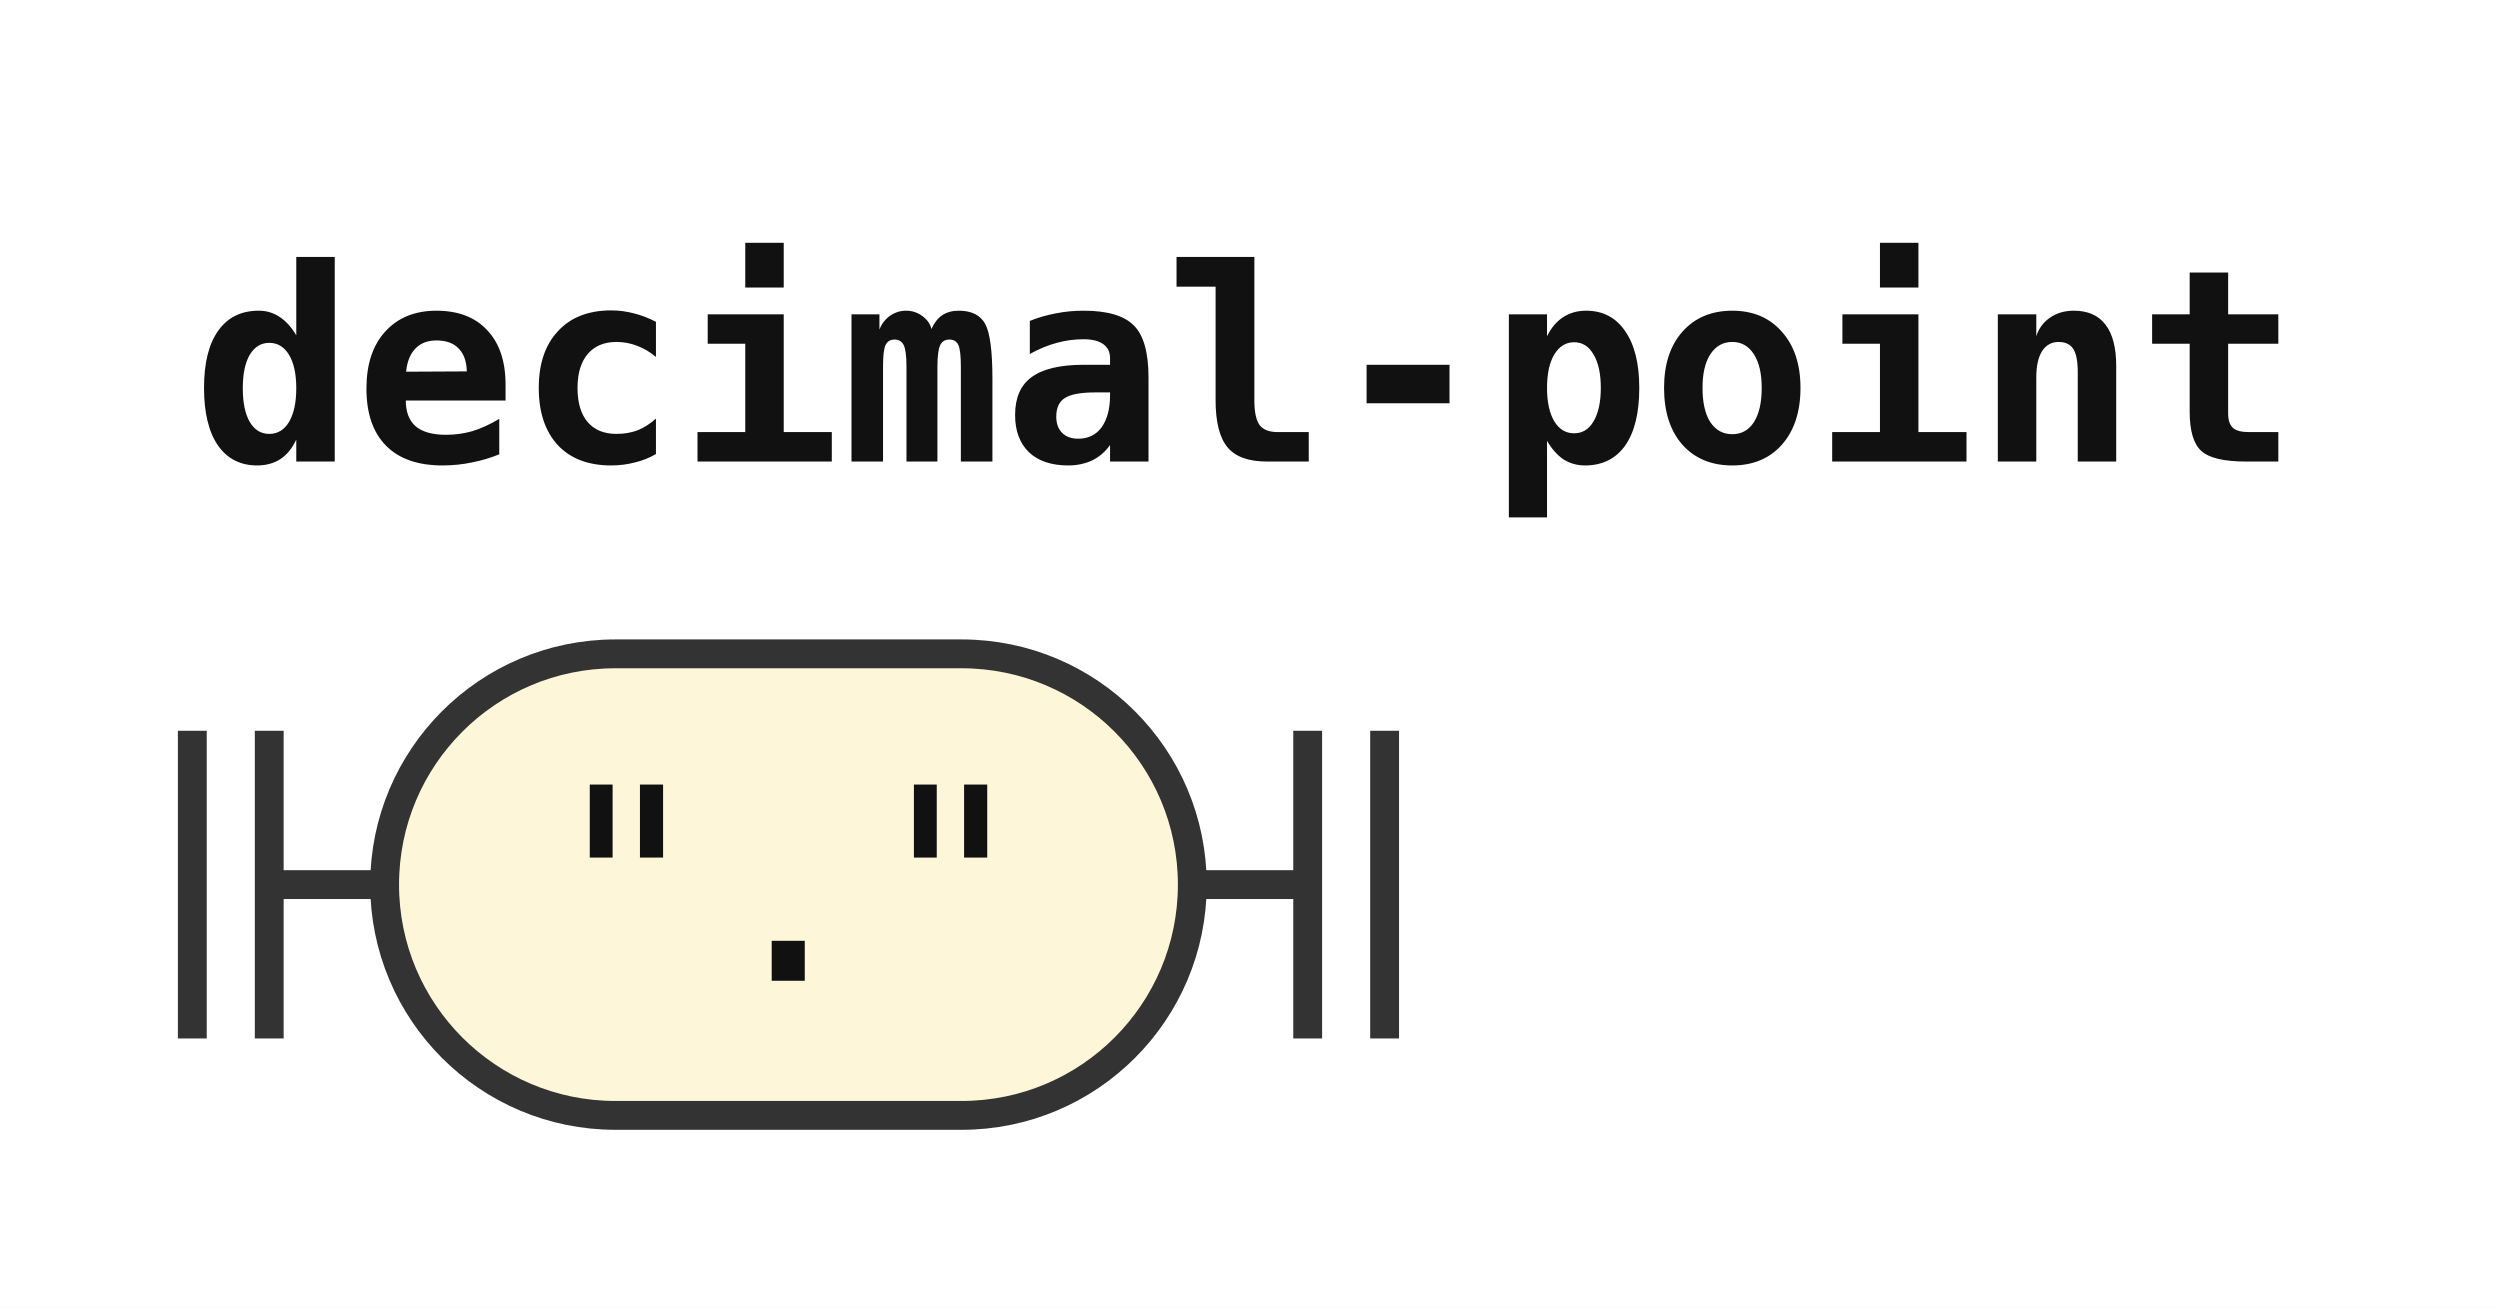
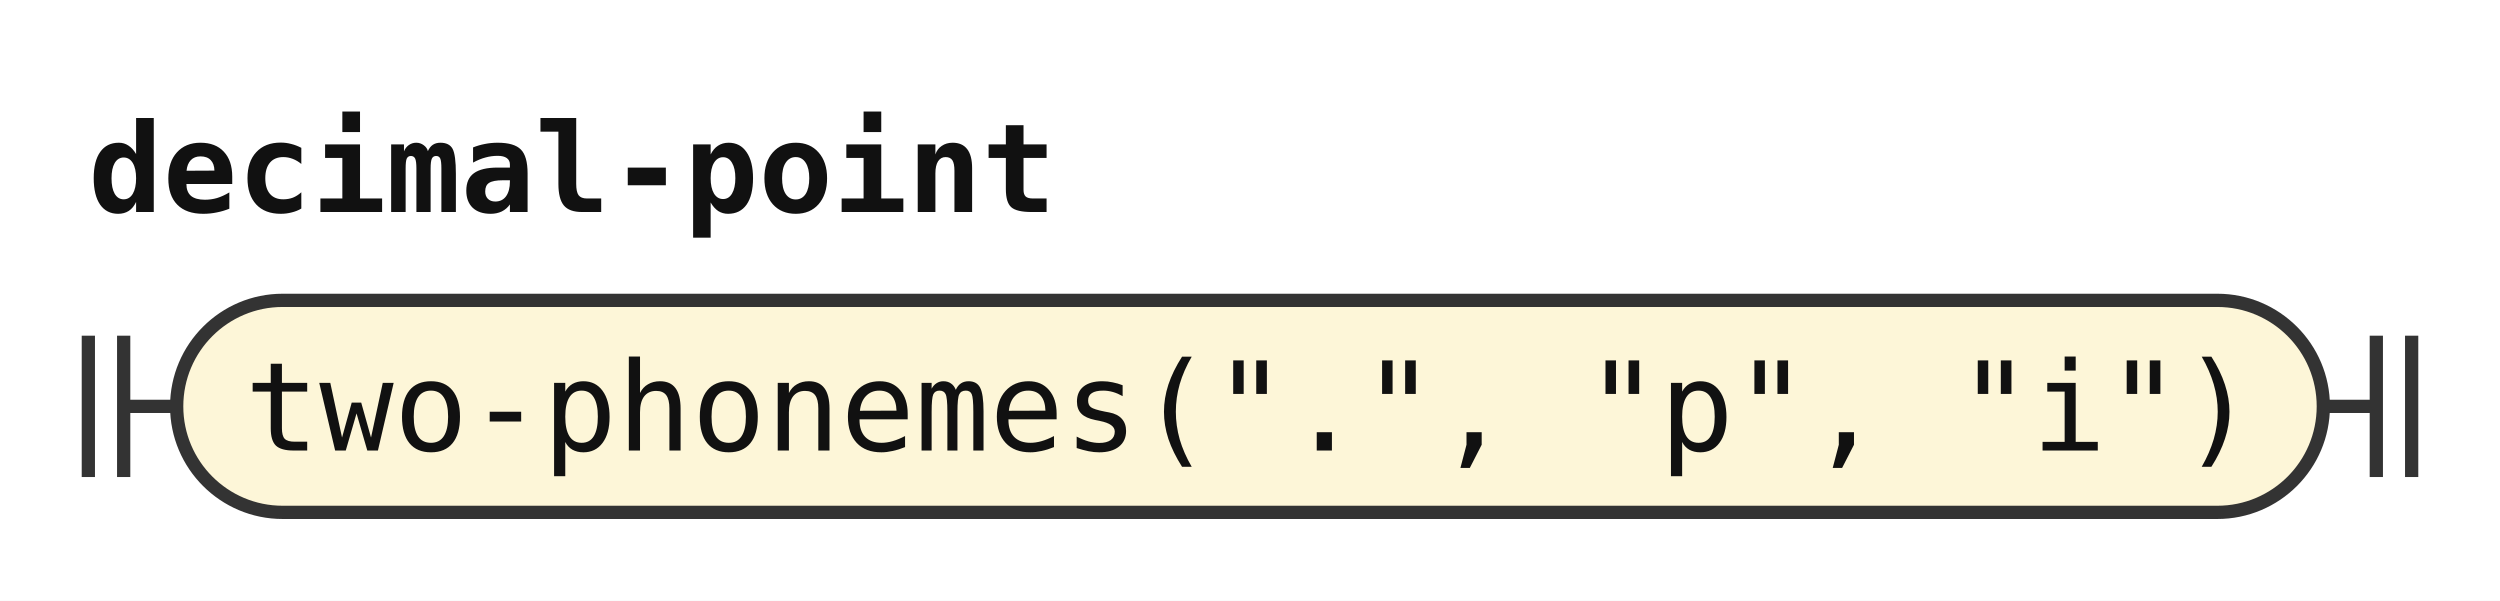
- <svg xmlns="http://www.w3.org/2000/svg" width="130" height="68" viewBox="0 0 130 68" role="img" aria-label="Railroad diagram of the rule decimal-point">
+ <svg xmlns="http://www.w3.org/2000/svg" width="283" height="68" viewBox="0 0 283 68" role="img" aria-label="Railroad diagram of the rule decimal-point">
  <style>path{fill:none;stroke:#333;stroke-width:1.5}.rule rect{fill:#e8eefc;stroke:#333;stroke-width:1.5}.terminal rect{fill:#fdf6d8;stroke:#333;stroke-width:1.5}text{font-family:ui-monospace,SFMono-Regular,Menlo,Consolas,"DejaVu Sans Mono","Liberation Mono",monospace;font-size:14px;fill:#111;text-anchor:middle}text.label{font-size:12px;font-style:italic;fill:#555;text-anchor:start}text.title{font-weight:bold;text-anchor:start}</style>
  <rect width="100%" height="100%" fill="#fff" />
  <text class="title" x="10" y="24" textLength="109.2" lengthAdjust="spacingAndGlyphs">decimal-point</text>
  <path d="M10 38v16m4 -16v16M14 46h6" />
  <g class="terminal">
-     <rect x="20" y="34" width="42" height="24" rx="12" />
-     <text x="41" y="51" textLength="25.2" lengthAdjust="spacingAndGlyphs">"."</text>
+     <rect x="20" y="34" width="243" height="24" rx="12" />
+     <text x="141.5" y="51" textLength="226.8" lengthAdjust="spacingAndGlyphs">two-phonemes(".", "p", "i")</text>
  </g>
-   <path d="M62 46h6m0 -8v16m4 -16v16" />
+   <path d="M263 46h6m0 -8v16m4 -16v16" />
</svg>
